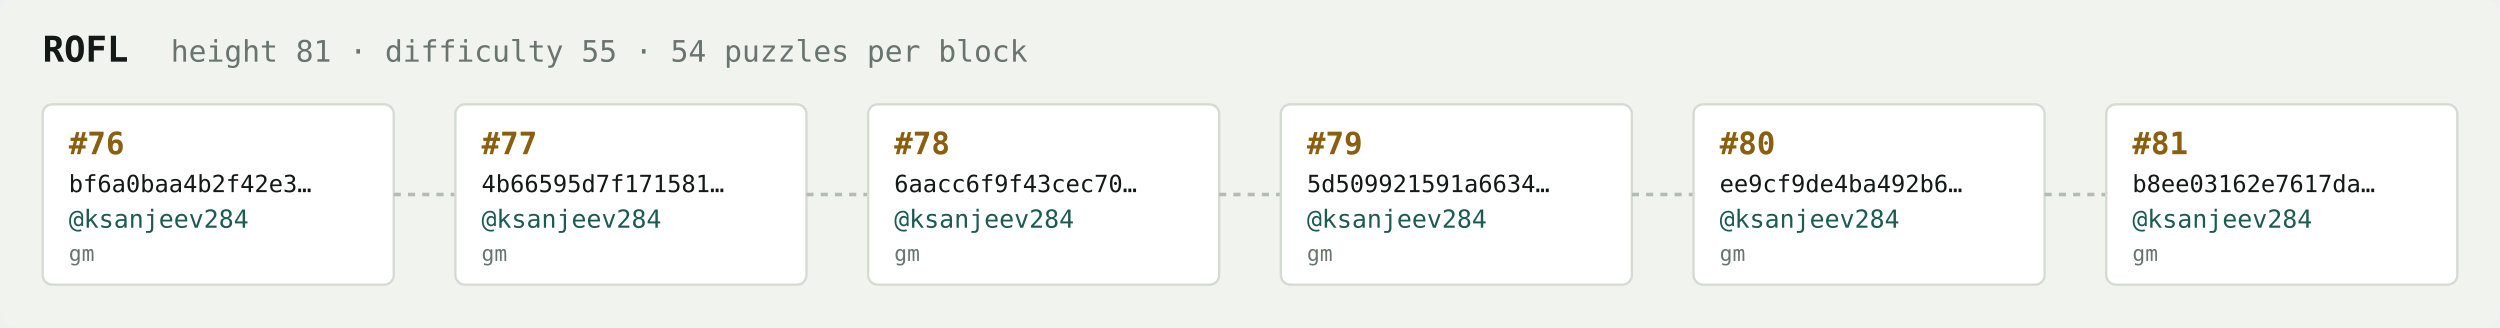
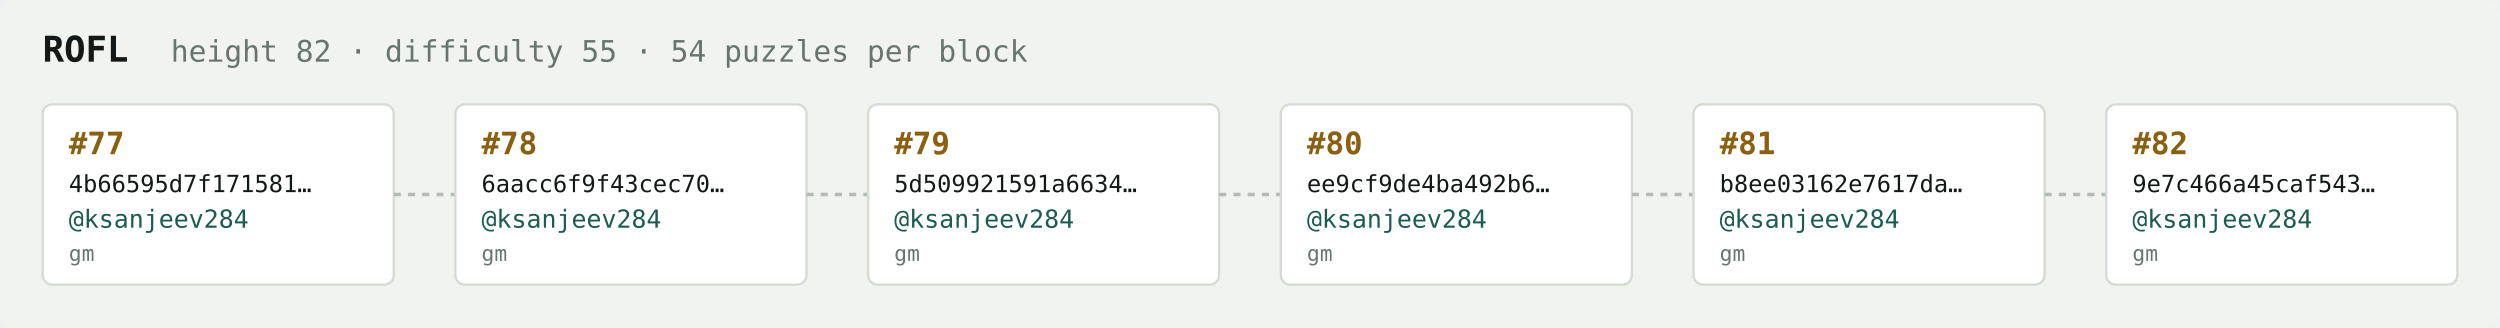
<svg xmlns="http://www.w3.org/2000/svg" width="1054" height="138" viewBox="0 0 1054 138" font-family="ui-monospace,SFMono-Regular,Menlo,monospace">
  <rect fill="#f1f3ef" width="1054" height="138" rx="6" />
  <text x="18" y="26" fill="#121916" font-size="15" font-weight="700">ROFL</text>
-   <text x="72" y="26" fill="#68746e" font-size="12.5">height 81 · difficulty 55 · 54 puzzles per block</text>
+   <text x="72" y="26" fill="#68746e" font-size="12.5">height 82 · difficulty 55 · 54 puzzles per block</text>
  <rect x="18" y="44" width="148" height="76" rx="4" fill="#ffffff" stroke="#d5dbd2" stroke-width="1" />
-   <text x="29" y="65" fill="#8a5f10" font-size="13" font-weight="700">#76</text>
-   <text x="29" y="81" fill="#121916" font-size="10">bf6a0baa4b2f42e3…</text>
+   <text x="29" y="65" fill="#8a5f10" font-size="13" font-weight="700">#77</text>
+   <text x="29" y="81" fill="#121916" font-size="10">4b66595d7f171581…</text>
  <text x="29" y="96" fill="#1c5b52" font-size="10.5">@ksanjeev284</text>
  <text x="29" y="110" fill="#68746e" font-size="9">gm</text>
  <line x1="166" y1="82.0" x2="192" y2="82.0" stroke="#b3bcb4" stroke-width="1.5" stroke-dasharray="3 3" />
  <rect x="192" y="44" width="148" height="76" rx="4" fill="#ffffff" stroke="#d5dbd2" stroke-width="1" />
-   <text x="203" y="65" fill="#8a5f10" font-size="13" font-weight="700">#77</text>
-   <text x="203" y="81" fill="#121916" font-size="10">4b66595d7f171581…</text>
+   <text x="203" y="65" fill="#8a5f10" font-size="13" font-weight="700">#78</text>
+   <text x="203" y="81" fill="#121916" font-size="10">6aacc6f9f43cec70…</text>
  <text x="203" y="96" fill="#1c5b52" font-size="10.5">@ksanjeev284</text>
  <text x="203" y="110" fill="#68746e" font-size="9">gm</text>
  <line x1="340" y1="82.0" x2="366" y2="82.0" stroke="#b3bcb4" stroke-width="1.5" stroke-dasharray="3 3" />
  <rect x="366" y="44" width="148" height="76" rx="4" fill="#ffffff" stroke="#d5dbd2" stroke-width="1" />
-   <text x="377" y="65" fill="#8a5f10" font-size="13" font-weight="700">#78</text>
-   <text x="377" y="81" fill="#121916" font-size="10">6aacc6f9f43cec70…</text>
+   <text x="377" y="65" fill="#8a5f10" font-size="13" font-weight="700">#79</text>
+   <text x="377" y="81" fill="#121916" font-size="10">5d509921591a6634…</text>
  <text x="377" y="96" fill="#1c5b52" font-size="10.5">@ksanjeev284</text>
  <text x="377" y="110" fill="#68746e" font-size="9">gm</text>
  <line x1="514" y1="82.0" x2="540" y2="82.0" stroke="#b3bcb4" stroke-width="1.5" stroke-dasharray="3 3" />
  <rect x="540" y="44" width="148" height="76" rx="4" fill="#ffffff" stroke="#d5dbd2" stroke-width="1" />
-   <text x="551" y="65" fill="#8a5f10" font-size="13" font-weight="700">#79</text>
-   <text x="551" y="81" fill="#121916" font-size="10">5d509921591a6634…</text>
+   <text x="551" y="65" fill="#8a5f10" font-size="13" font-weight="700">#80</text>
+   <text x="551" y="81" fill="#121916" font-size="10">ee9cf9de4ba492b6…</text>
  <text x="551" y="96" fill="#1c5b52" font-size="10.5">@ksanjeev284</text>
  <text x="551" y="110" fill="#68746e" font-size="9">gm</text>
  <line x1="688" y1="82.0" x2="714" y2="82.0" stroke="#b3bcb4" stroke-width="1.5" stroke-dasharray="3 3" />
  <rect x="714" y="44" width="148" height="76" rx="4" fill="#ffffff" stroke="#d5dbd2" stroke-width="1" />
-   <text x="725" y="65" fill="#8a5f10" font-size="13" font-weight="700">#80</text>
-   <text x="725" y="81" fill="#121916" font-size="10">ee9cf9de4ba492b6…</text>
+   <text x="725" y="65" fill="#8a5f10" font-size="13" font-weight="700">#81</text>
+   <text x="725" y="81" fill="#121916" font-size="10">b8ee03162e7617da…</text>
  <text x="725" y="96" fill="#1c5b52" font-size="10.5">@ksanjeev284</text>
  <text x="725" y="110" fill="#68746e" font-size="9">gm</text>
  <line x1="862" y1="82.0" x2="888" y2="82.0" stroke="#b3bcb4" stroke-width="1.5" stroke-dasharray="3 3" />
  <rect x="888" y="44" width="148" height="76" rx="4" fill="#ffffff" stroke="#d5dbd2" stroke-width="1" />
-   <text x="899" y="65" fill="#8a5f10" font-size="13" font-weight="700">#81</text>
-   <text x="899" y="81" fill="#121916" font-size="10">b8ee03162e7617da…</text>
+   <text x="899" y="65" fill="#8a5f10" font-size="13" font-weight="700">#82</text>
+   <text x="899" y="81" fill="#121916" font-size="10">9e7c466a45caf543…</text>
  <text x="899" y="96" fill="#1c5b52" font-size="10.5">@ksanjeev284</text>
  <text x="899" y="110" fill="#68746e" font-size="9">gm</text>
</svg>
